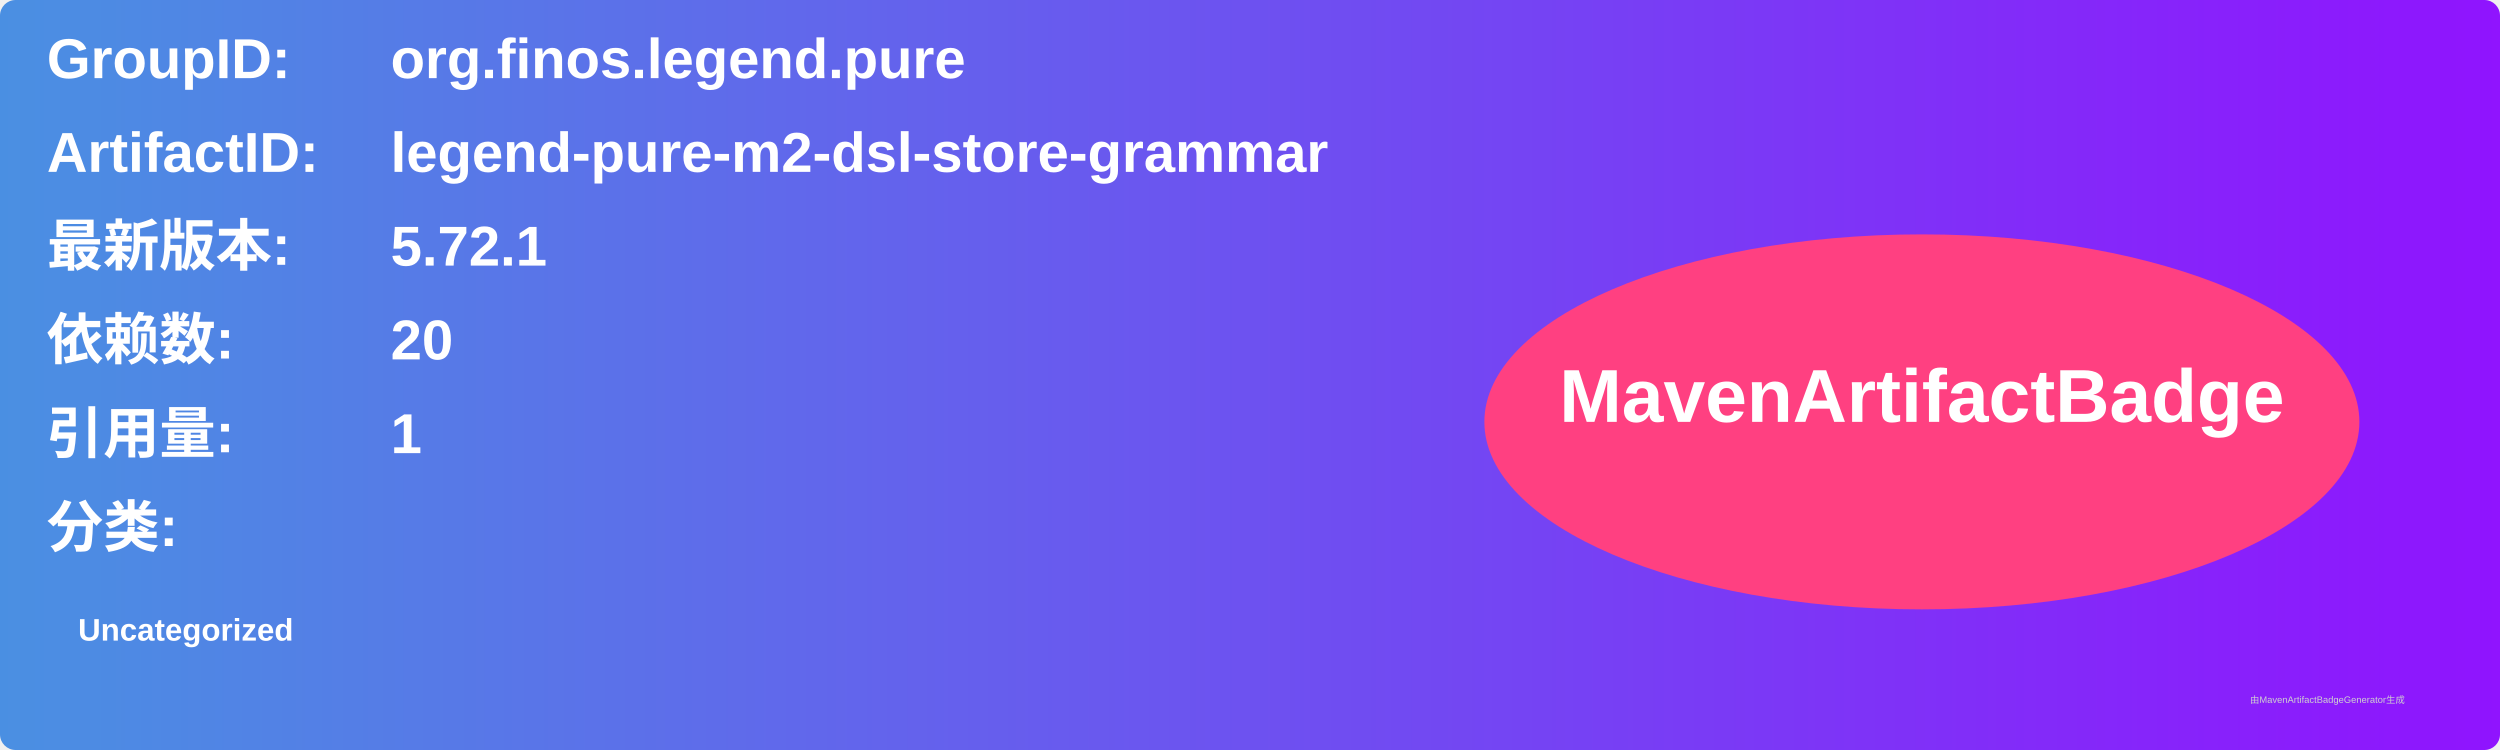
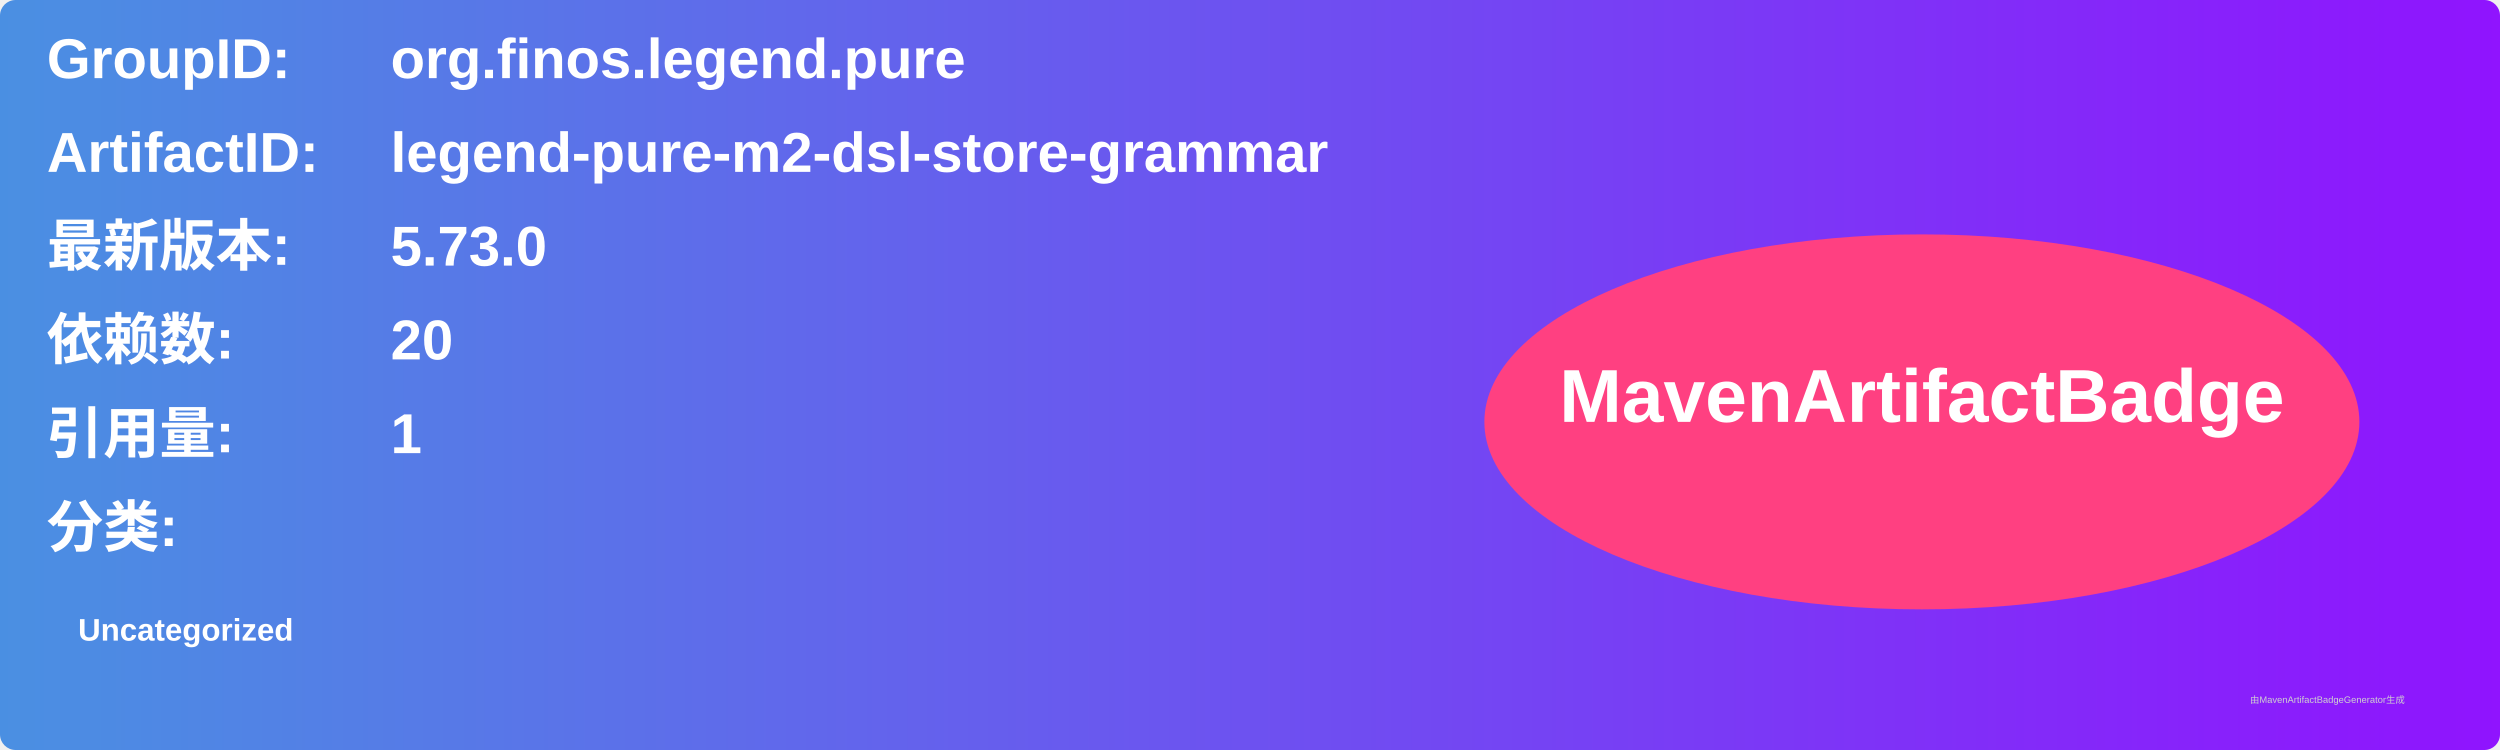
<svg xmlns="http://www.w3.org/2000/svg" width="800" height="240" viewBox="0 0 800 240">
  <linearGradient id="grad" x1="0%" y1="0%" x2="100%" y2="0%">
    <stop offset="0%" stop-color="#4a90e2" />
    <stop offset="100%" stop-color="#9013fe" />
  </linearGradient>
  <rect width="100%" height="100%" rx="5" ry="5" fill="url(#grad)" />
  <g transform="translate(15, 15)">
    <text x="0" y="10" font-family="Arial" font-size="18" fill="white" font-weight="bold" width="260">GroupID:</text>
    <text x="110" y="10" font-family="Arial" font-size="18" fill="white" font-weight="bold" width="460">org.finos.legend.pure</text>
    <text x="0" y="40" font-family="Arial" font-size="18" fill="white" font-weight="bold" width="260">ArtifactID:</text>
    <text x="110" y="40" font-family="Arial" font-size="18" fill="white" font-weight="bold" width="460">legend-pure-m2-dsl-store-grammar</text>
    <text x="0" y="70" font-family="Arial" font-size="18" fill="white" font-weight="bold">最新版本:</text>
    <text x="110" y="70" font-family="Arial" font-size="18" fill="white" font-weight="bold">
-       <tspan font-weight="bold">5.72.1</tspan>
+       <tspan font-weight="bold">5.73.0</tspan>
    </text>
    <text x="0" y="100" font-family="Arial" font-size="18" fill="white" font-weight="bold">依赖数: </text>
    <text x="110" y="100" font-family="Arial" font-size="18" fill="white">
      <tspan font-weight="bold">20</tspan>
    </text>
    <text x="0" y="130" font-family="Arial" font-size="18" fill="white" font-weight="bold">引用量: </text>
    <text x="110" y="130" font-family="Arial" font-size="18" fill="white">
      <tspan font-weight="bold">1</tspan>
    </text>
    <text x="0" y="160" font-family="Arial" font-size="18" fill="white" font-weight="bold">分类:</text>
    <text x="10" y="190" font-family="Arial" font-size="10" fill="white">
      <tspan font-weight="bold">Uncategorized</tspan>
    </text>
    <ellipse cx="600" cy="120" rx="140" ry="60" fill="#ff4081" />
    <text x="600" y="120" text-anchor="middle" font-family="Arial" font-size="24" fill="white" font-weight="bold">MavenArtifactBadge</text>
  </g>
  <text x="720" y="225" font-family="Arial" font-size="3" fill="#d0d0d0">由MavenArtifactBadgeGenerator生成</text>
</svg>
